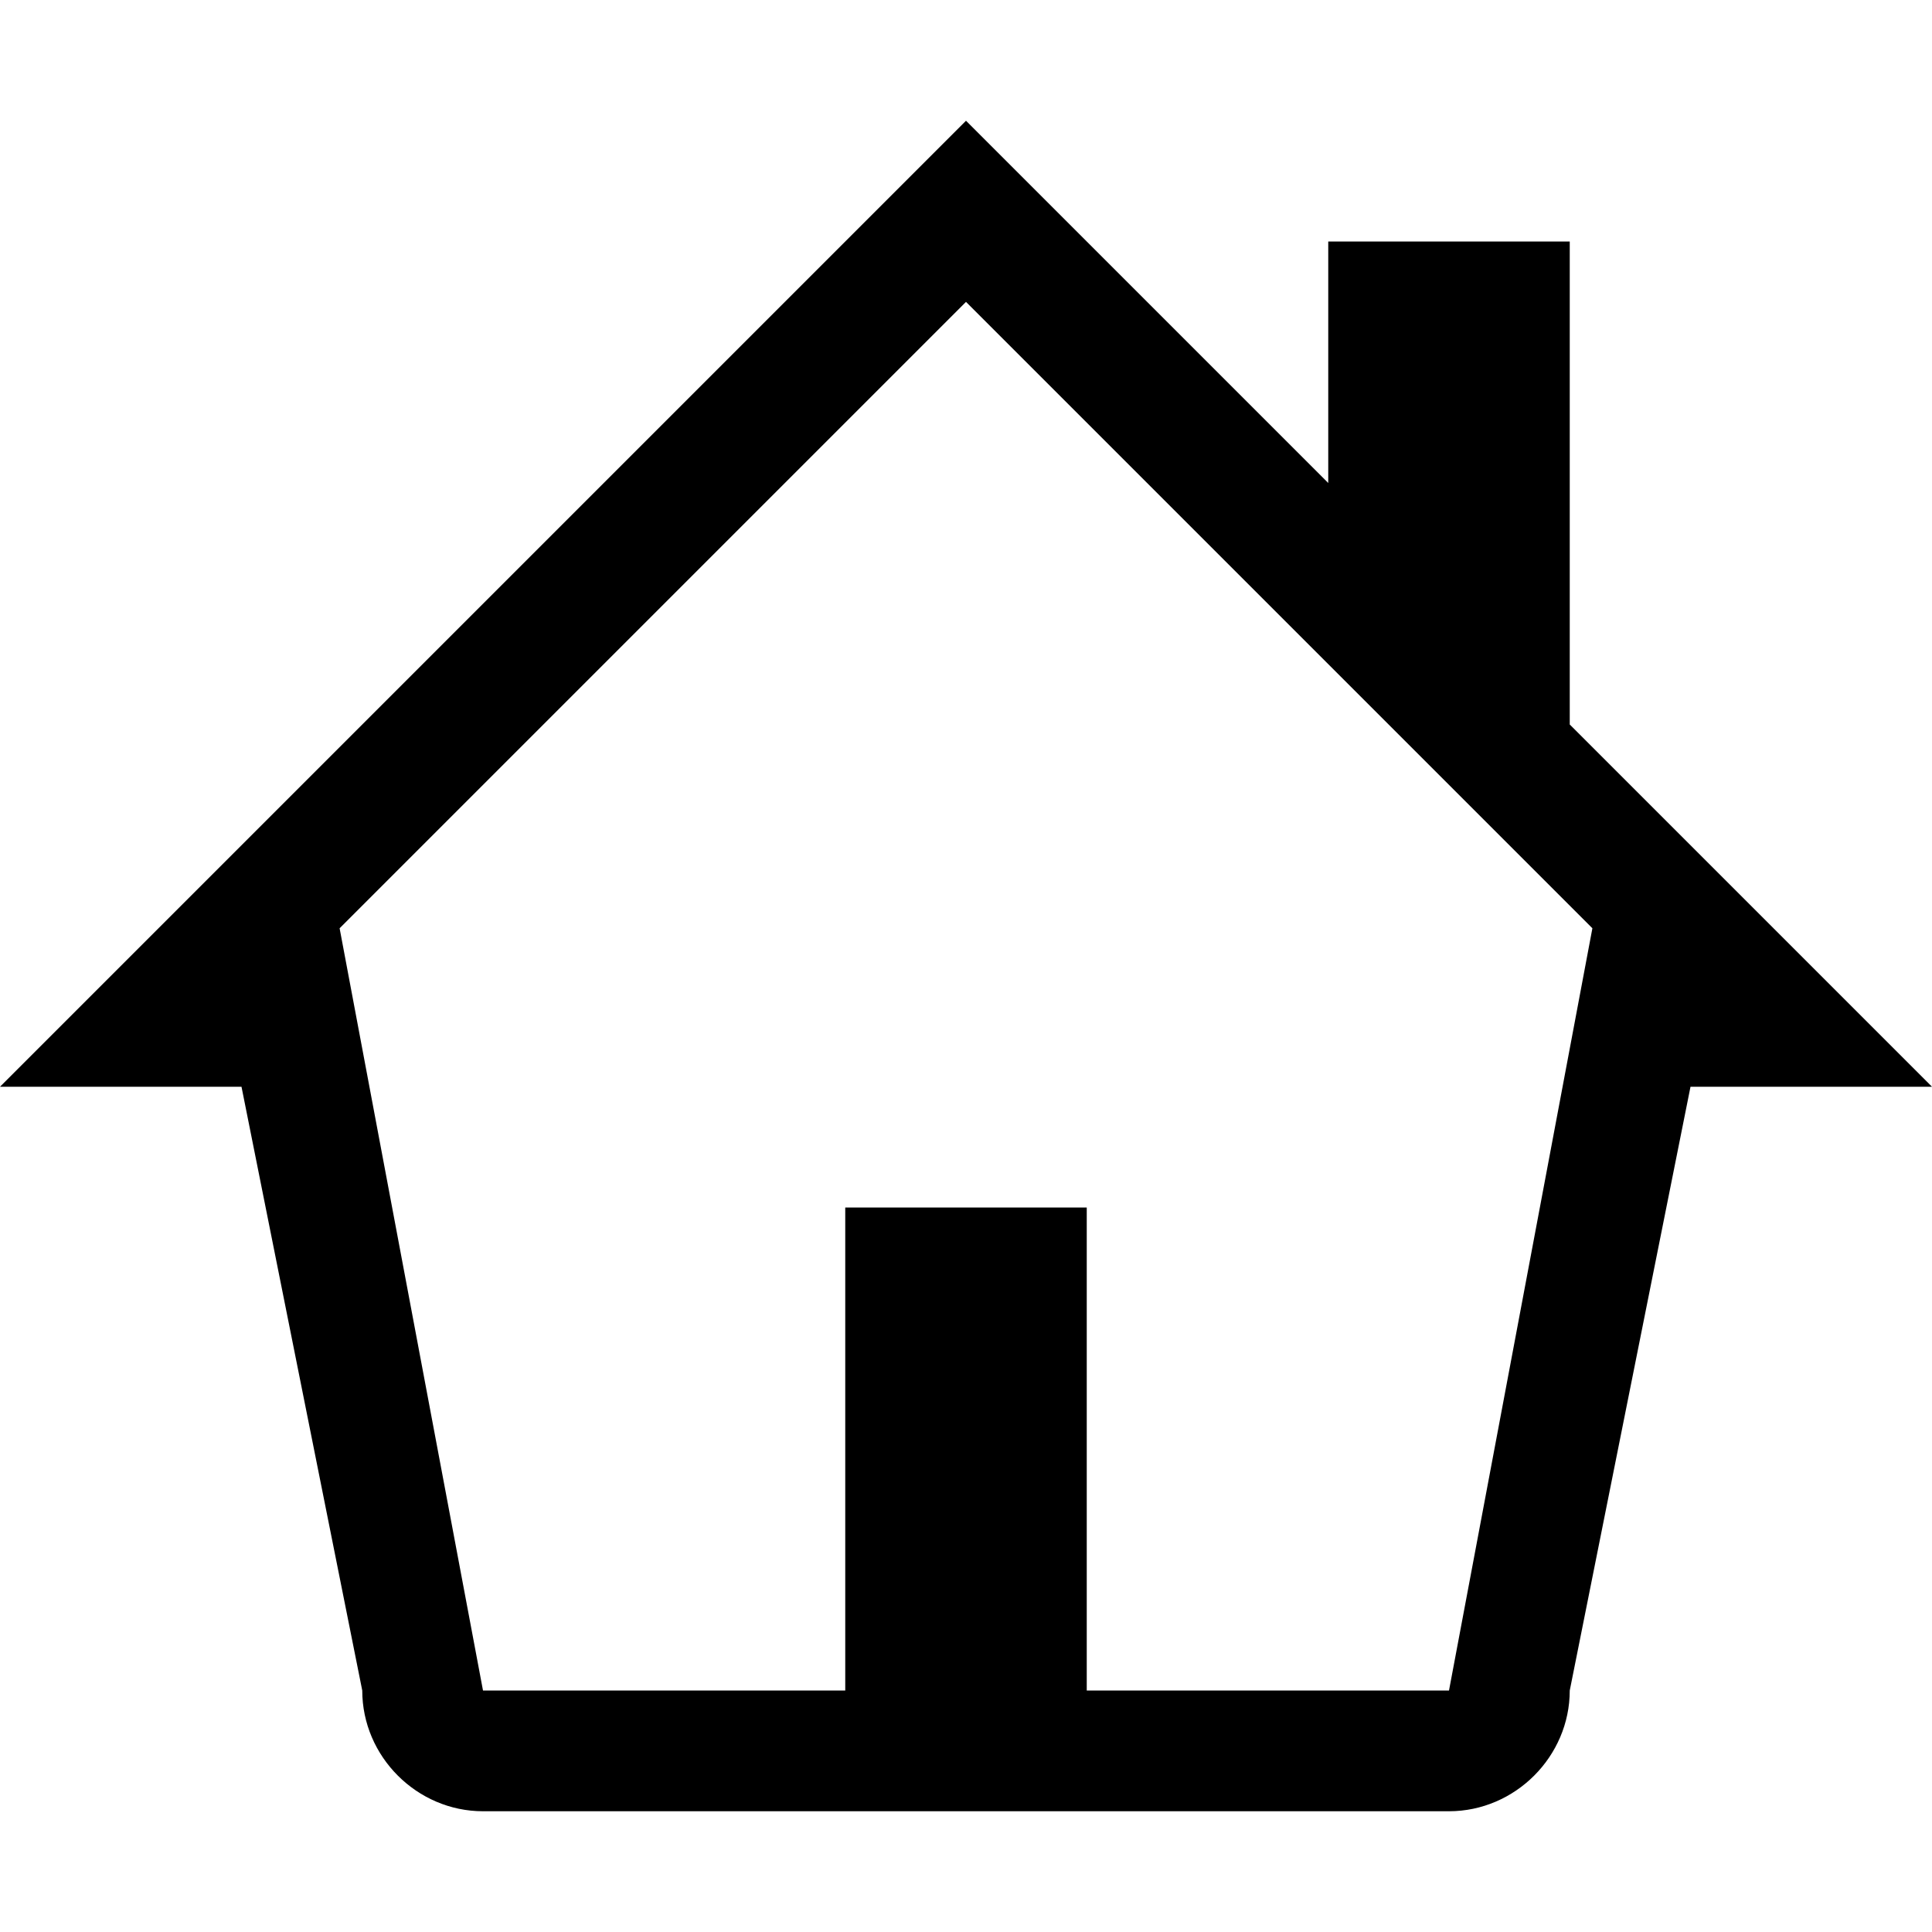
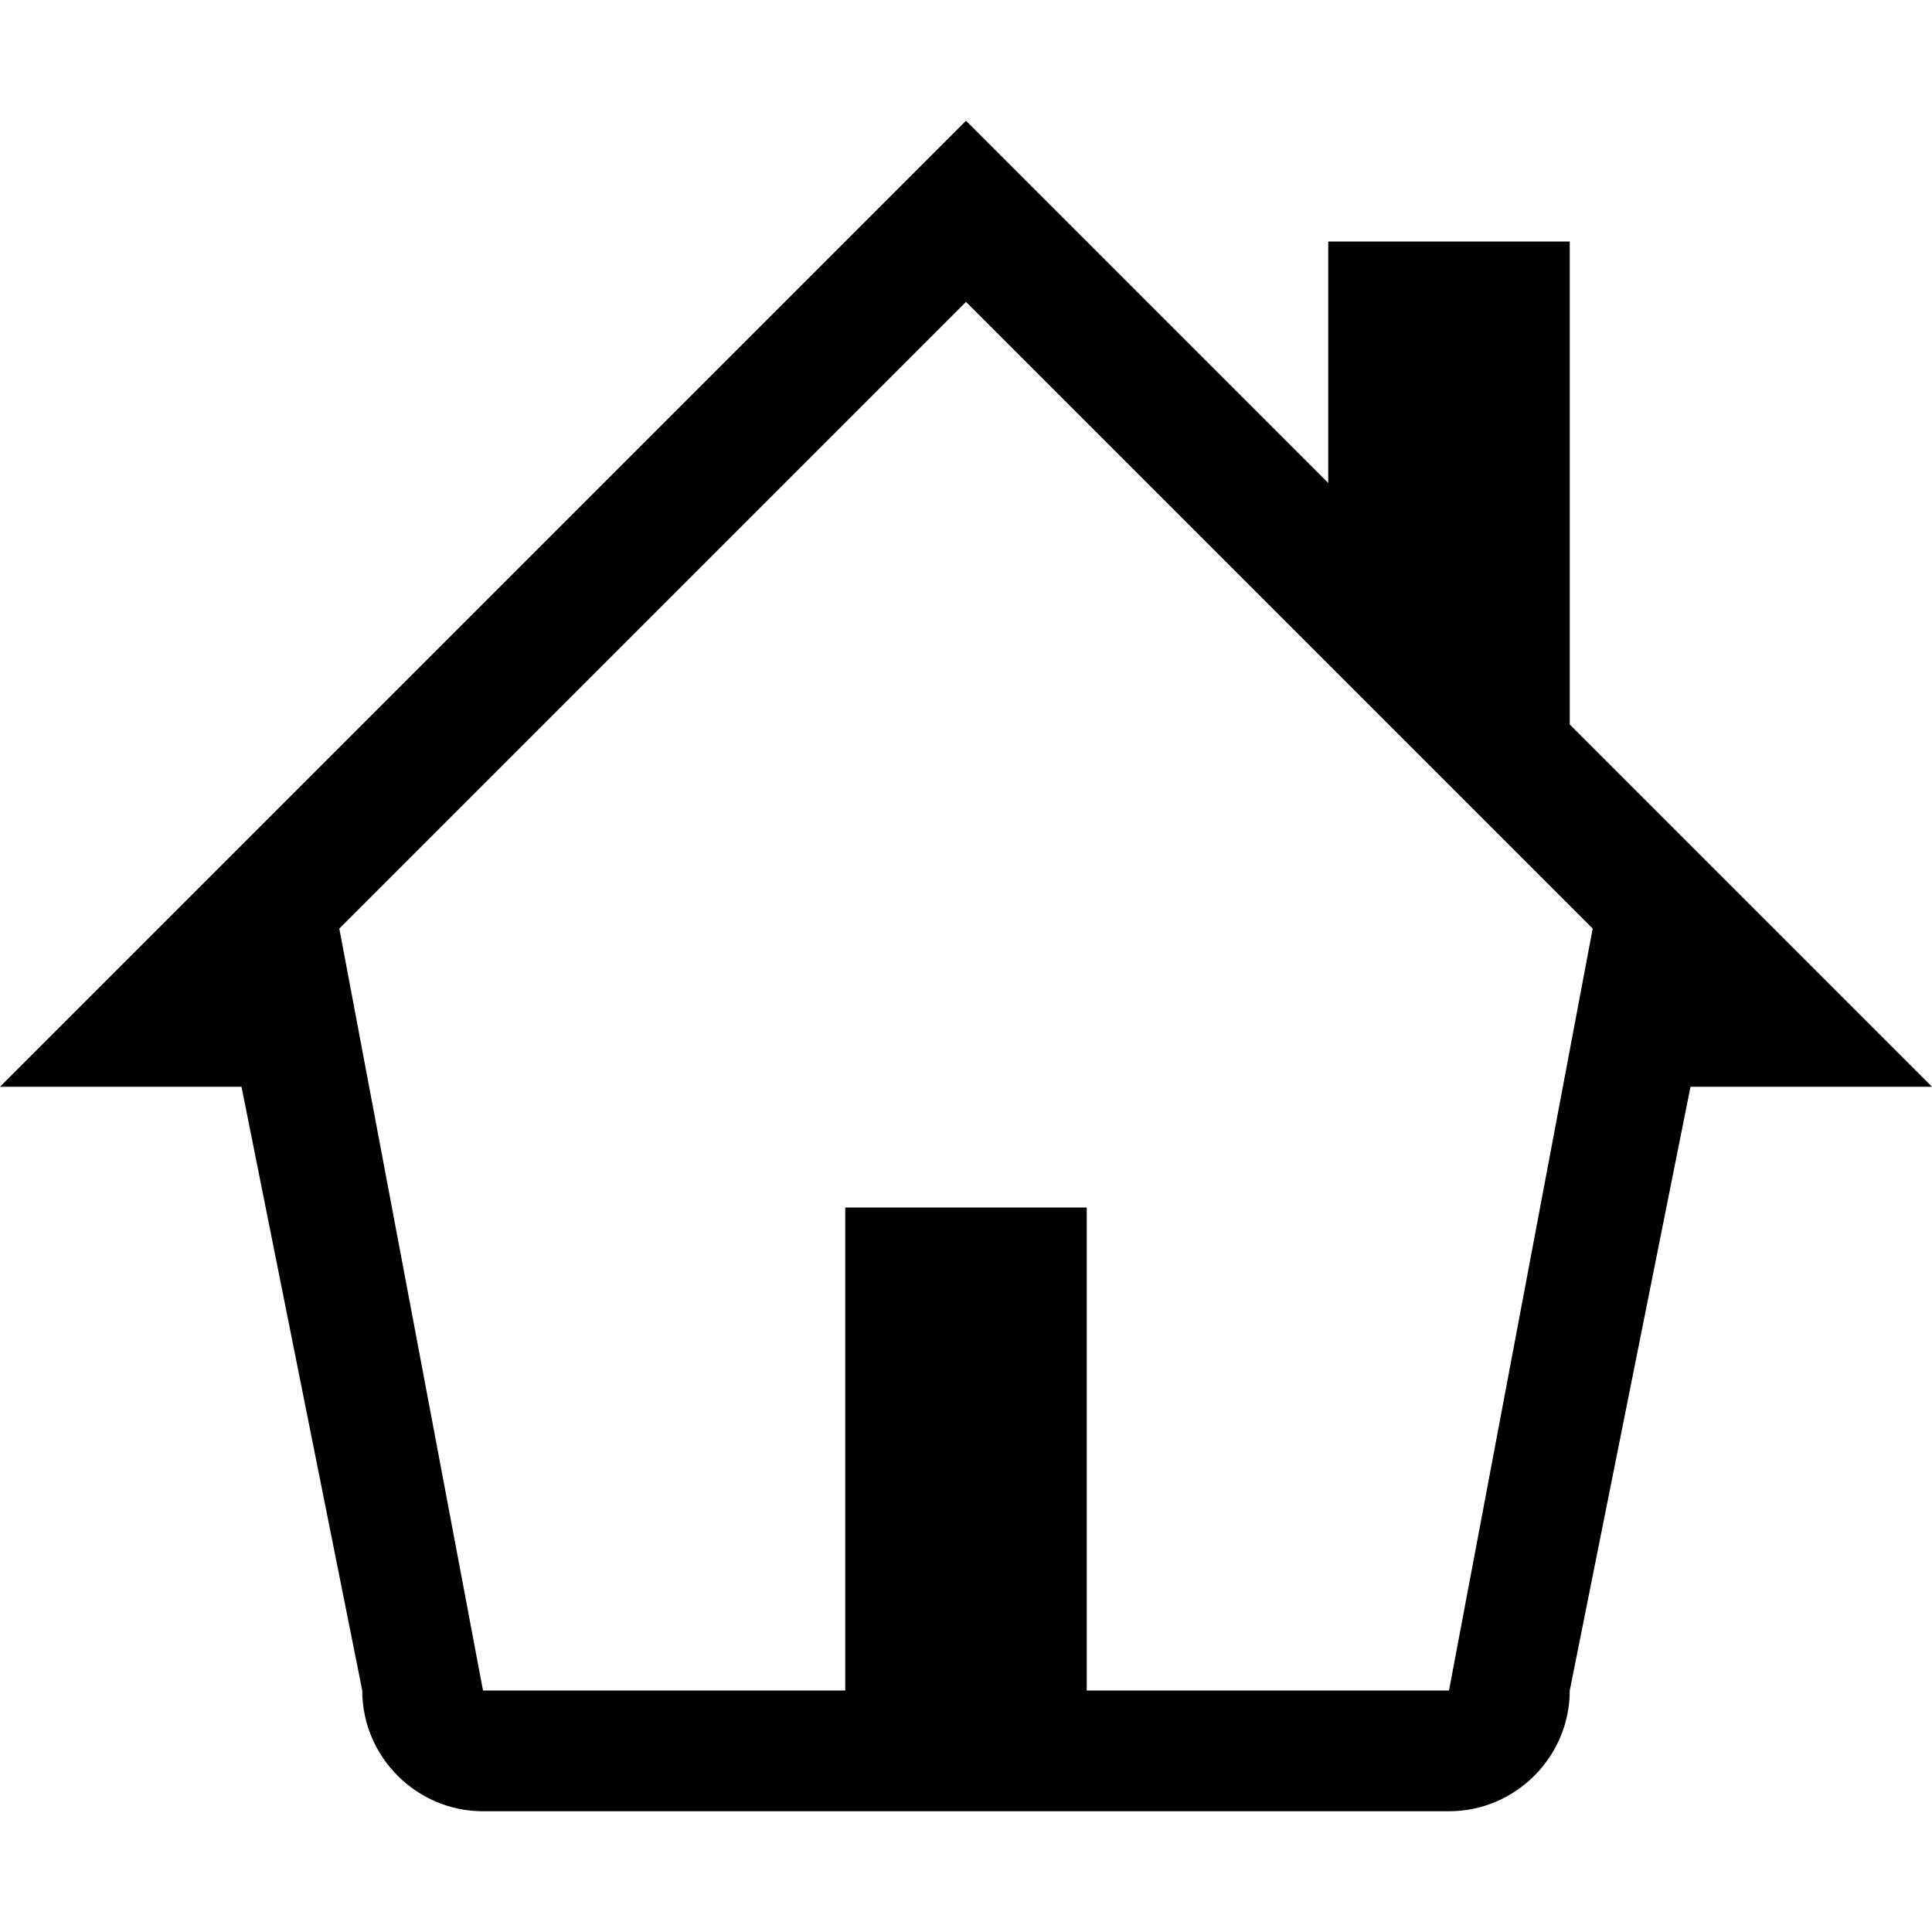
- <svg xmlns="http://www.w3.org/2000/svg" height="1024" width="1024">
-   <path d="M1024 576L832 384V128H704v128L512 64 0 576h128l64 320c0 35 29 64 64 64h512c35 0 64-29 64-64l64-320h128zM768 896H576V640H448v256H256l-76-404 332-332 332 332-76 404z" />
+ <svg xmlns="http://www.w3.org/2000/svg" height="16" width="16">
+   <path d="M16 9L13 6V2H11v2L8 1 0 9h2l1 5c0 0.55 0.45 1 1 1h8c0.55 0 1-0.45 1-1l1-5h2zM12 14H9V10H7v4H4l-1.19-6.31 5.19-5.19 5.19 5.19-1.19 6.31z" />
</svg>
